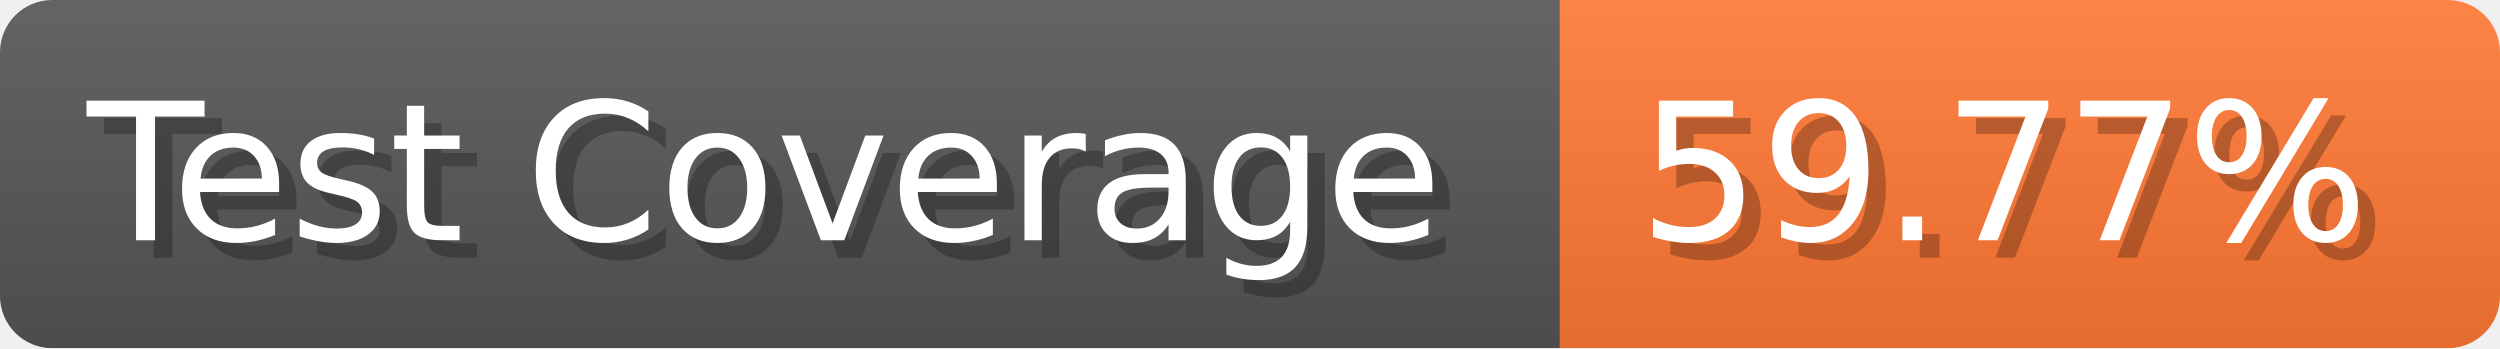
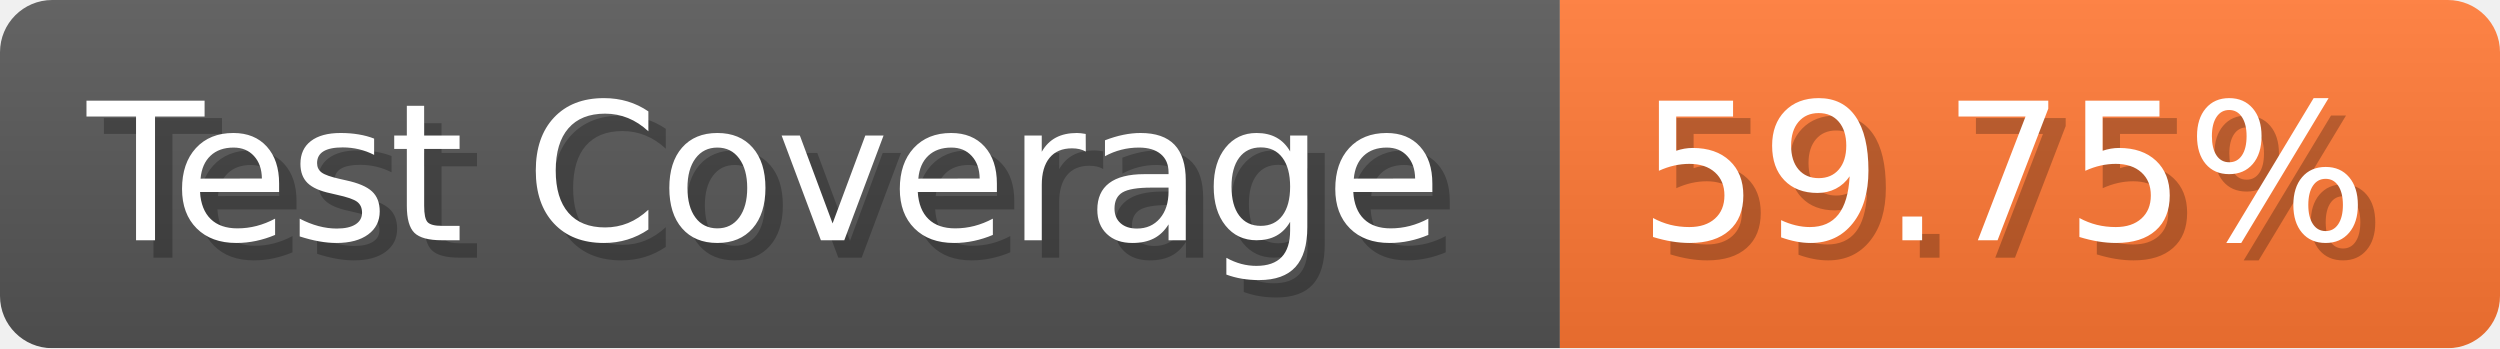
- <svg xmlns="http://www.w3.org/2000/svg" width="143.6" height="20" viewBox="0 0 1436 200" role="img" aria-label="Test Coverage: 59.77%">
+ <svg xmlns="http://www.w3.org/2000/svg" width="143.6" height="20" viewBox="0 0 1436 200" role="img" aria-label="Test Coverage: 59.75%">
  <linearGradient id="a" x2="0" y2="100%">
    <stop offset="0" stop-opacity=".1" stop-color="#EEE" />
    <stop offset="1" stop-opacity=".1" />
  </linearGradient>
  <mask id="m">
    <rect width="1436" height="200" rx="30" fill="#FFF" />
  </mask>
  <g mask="url(#m)">
    <rect width="896" height="200" fill="#555" />
    <rect width="540" height="200" fill="#F73" x="896" />
    <rect width="1436" height="200" fill="url(#a)" />
  </g>
  <g aria-hidden="true" fill="#fff" text-anchor="start" font-family="Verdana,DejaVu Sans,sans-serif" font-size="110">
    <text x="60" y="148" textLength="796" fill="#000" opacity="0.25">Test Coverage</text>
    <text x="50" y="138" textLength="796">Test Coverage</text>
-     <text x="951" y="148" textLength="440" fill="#000" opacity="0.25">59.77%</text>
-     <text x="941" y="138" textLength="440">59.77%</text>
+     <text x="951" y="148" textLength="440" fill="#000" opacity="0.25">59.75%</text>
+     <text x="941" y="138" textLength="440">59.75%</text>
  </g>
</svg>
